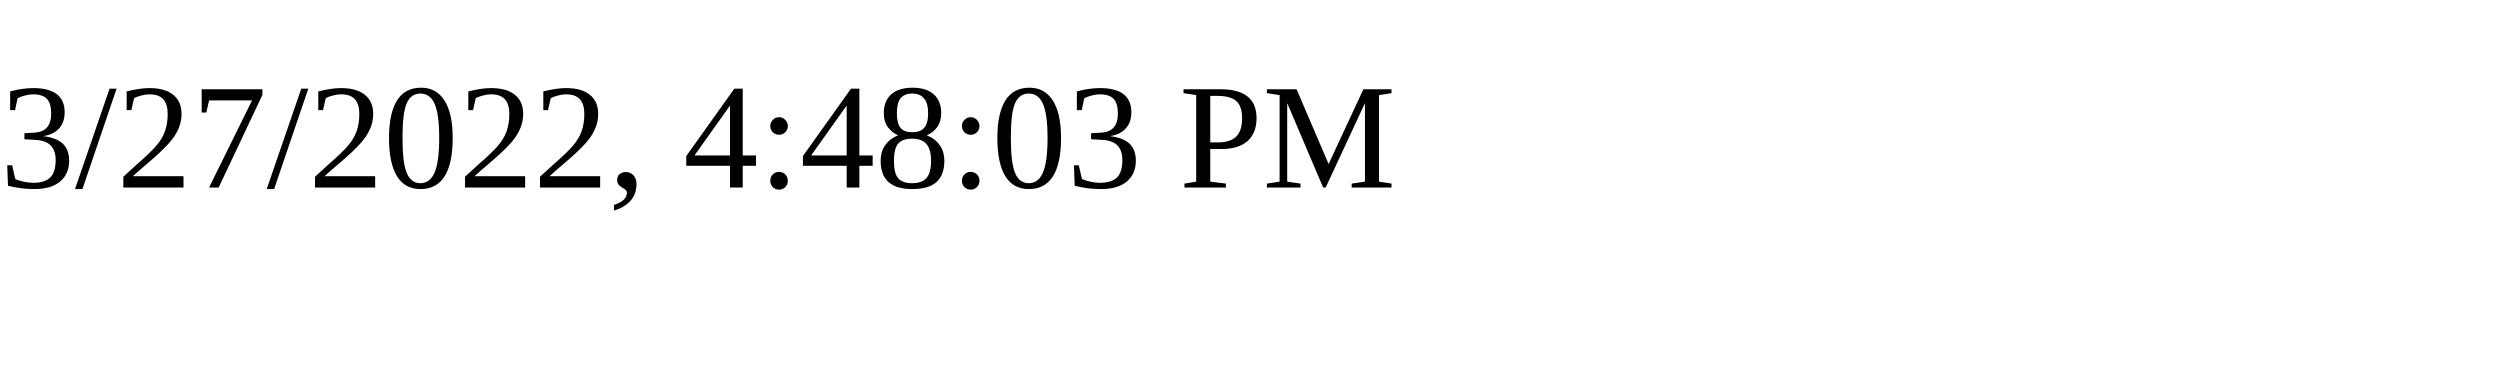
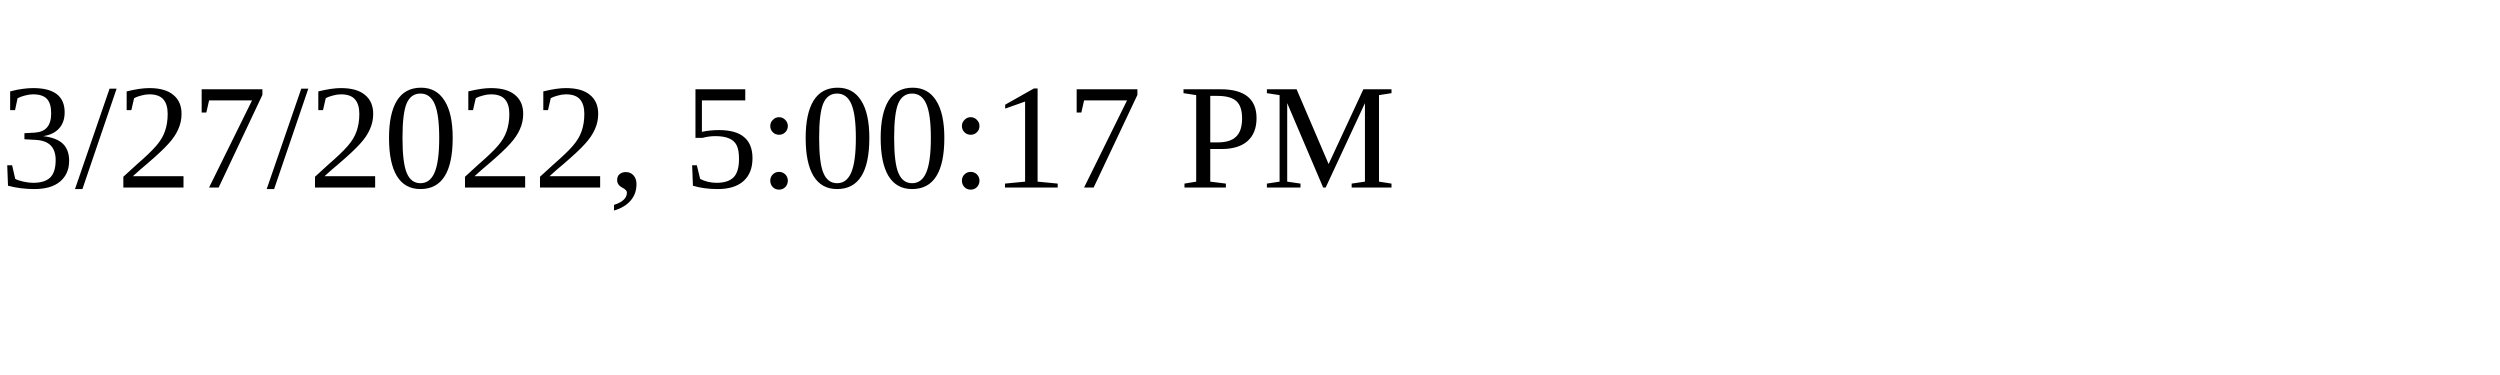
<svg xmlns="http://www.w3.org/2000/svg" height="30" width="200">
-   <text x="0" y="15">3/27/2022, 4:48:03 PM</text>
+   <text x="0" y="15">3/27/2022, 5:00:17 PM</text>
</svg>
